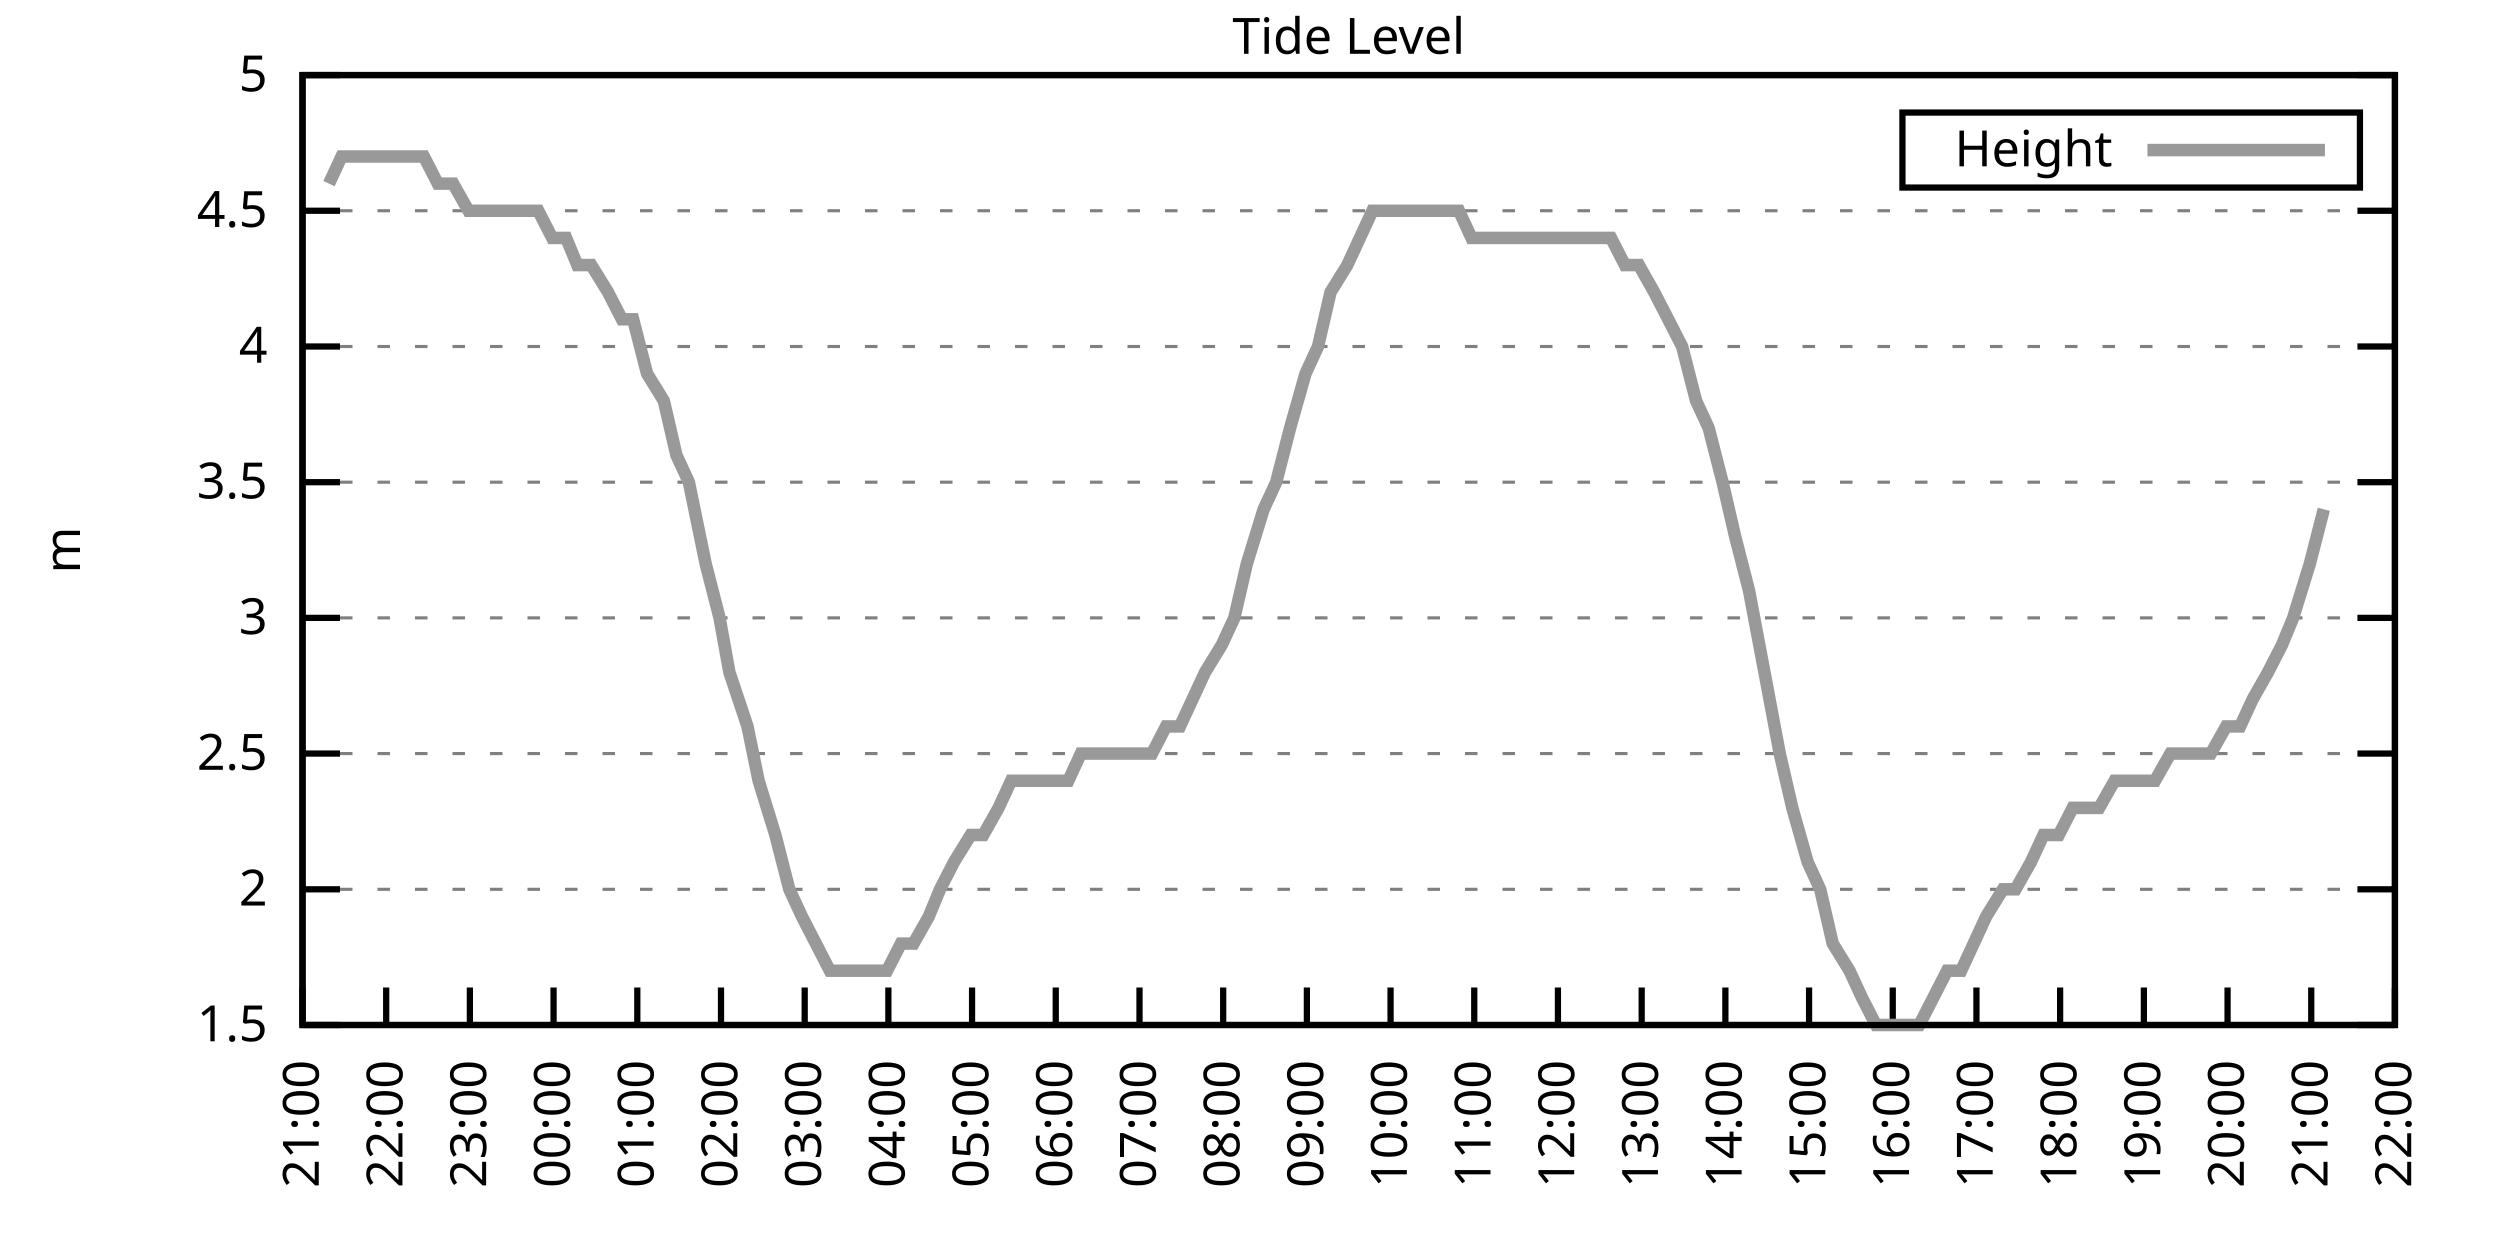
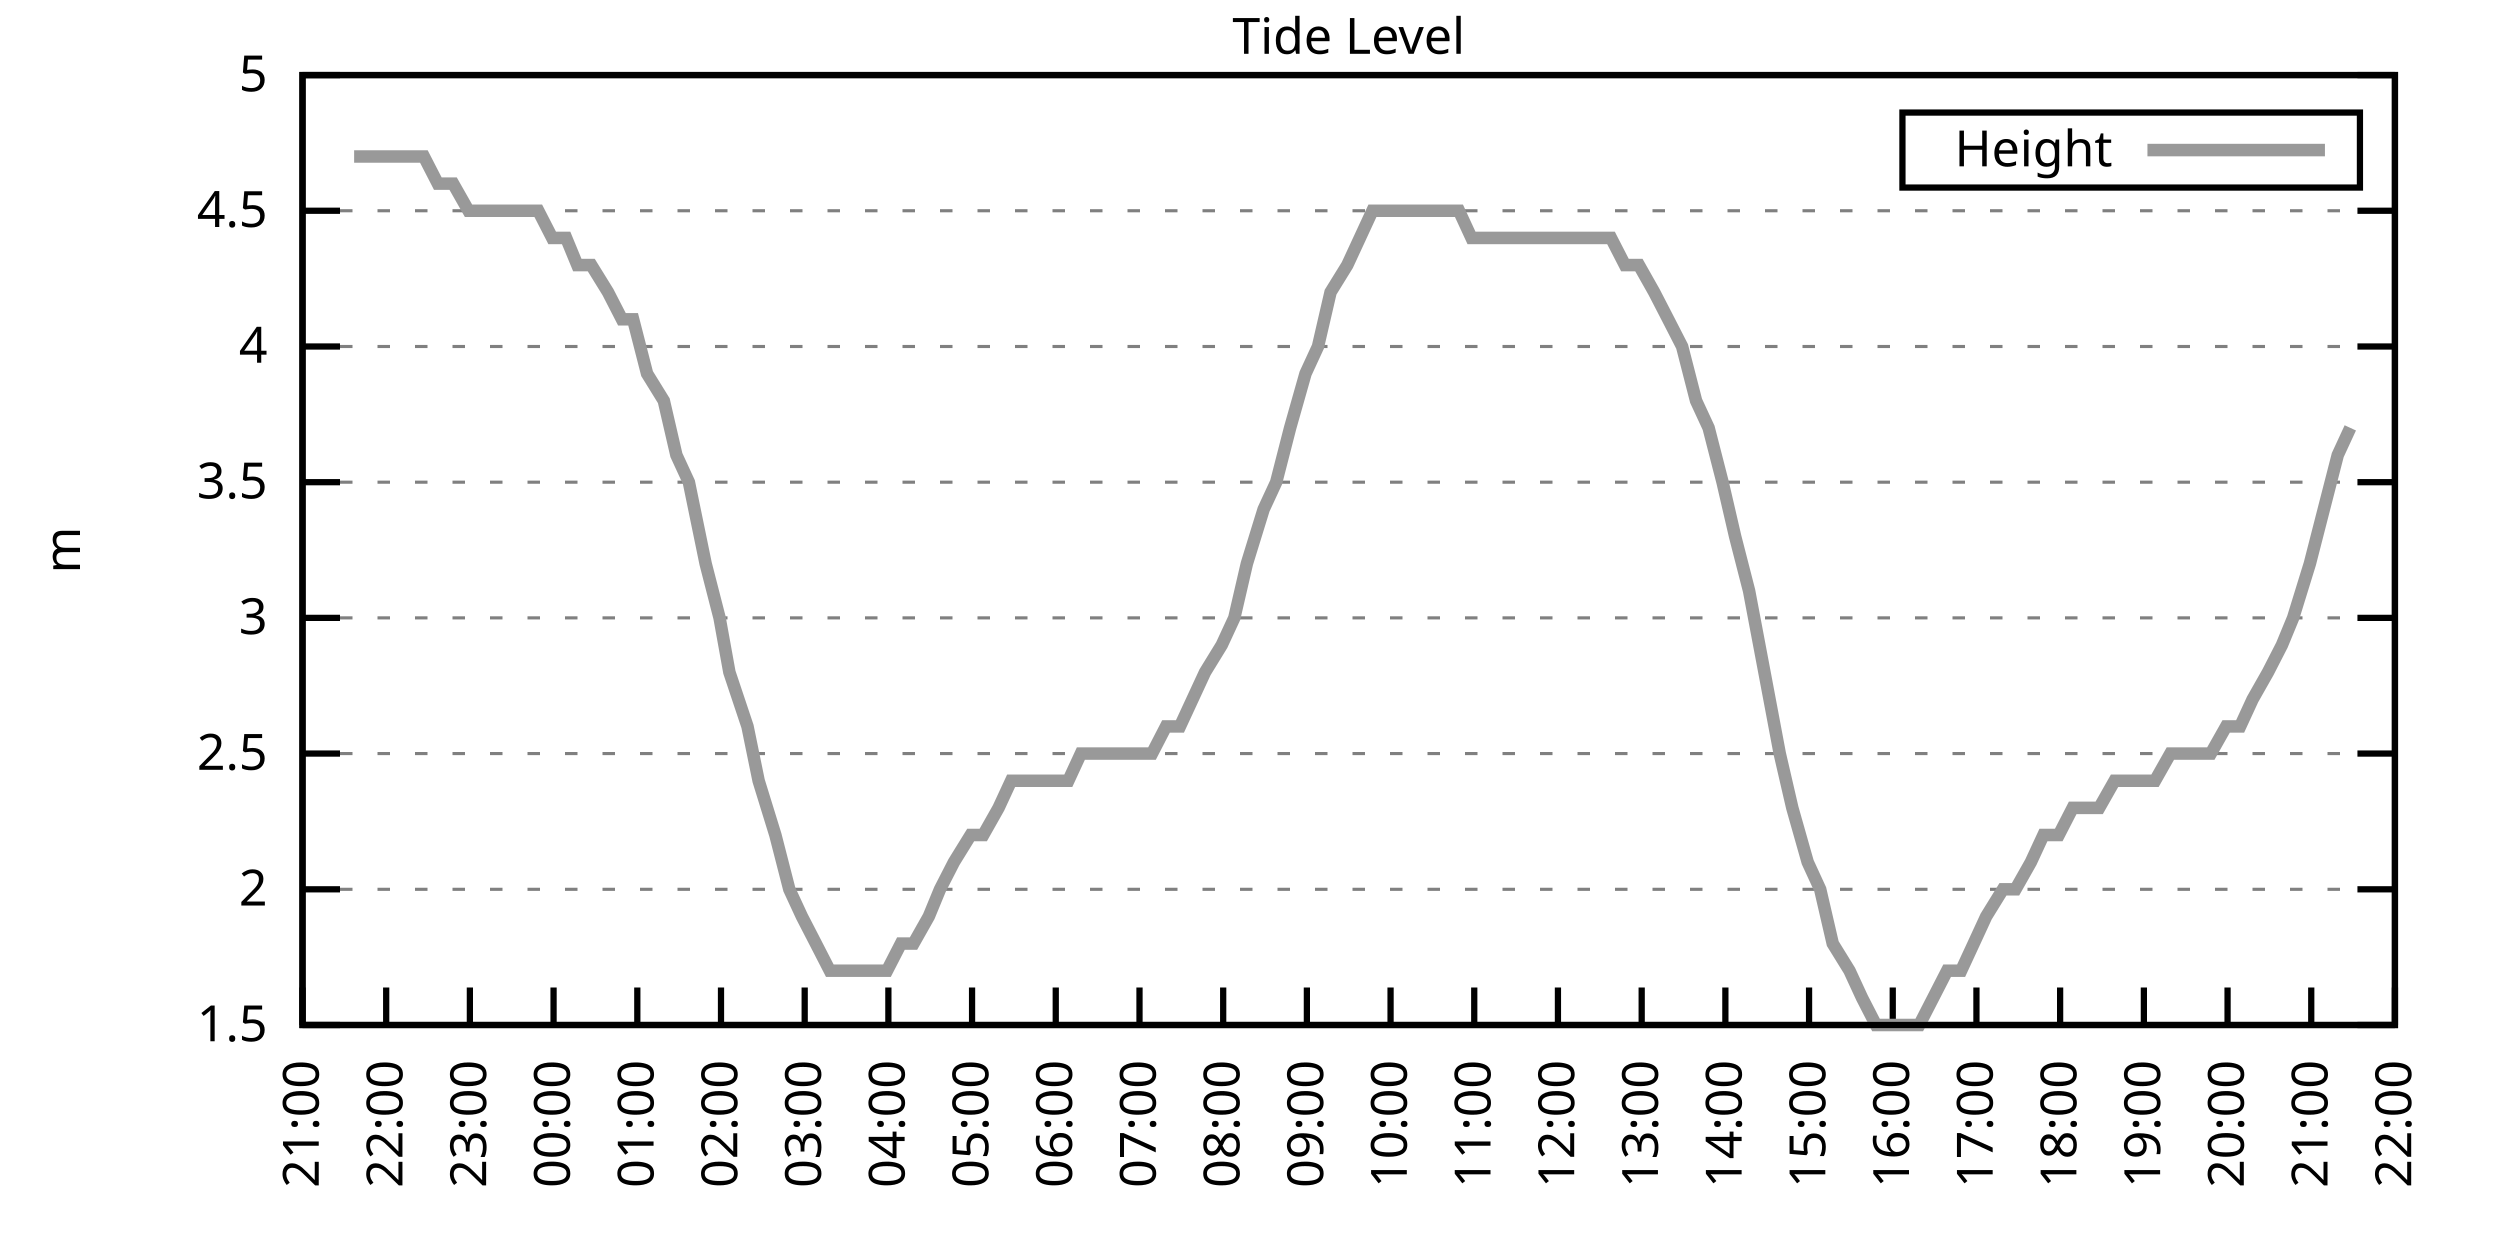
<svg xmlns="http://www.w3.org/2000/svg" xmlns:xlink="http://www.w3.org/1999/xlink" width="400" height="200" viewBox="0 0 400 200">
  <g id="gnuplot_canvas">
    <rect x="0" y="0" width="400" height="200" fill="none" />
    <defs>
      <circle id="gpDot" r="0.5" stroke-width="0.5" stroke="currentColor" />
      <path id="gpPt0" stroke-width="0.333" stroke="currentColor" d="M-1,0 h2 M0,-1 v2" />
      <path id="gpPt1" stroke-width="0.333" stroke="currentColor" d="M-1,-1 L1,1 M1,-1 L-1,1" />
      <path id="gpPt2" stroke-width="0.333" stroke="currentColor" d="M-1,0 L1,0 M0,-1 L0,1 M-1,-1 L1,1 M-1,1 L1,-1" />
      <rect id="gpPt3" stroke-width="0.333" stroke="currentColor" x="-1" y="-1" width="2" height="2" />
      <rect id="gpPt4" stroke-width="0.333" stroke="currentColor" fill="currentColor" x="-1" y="-1" width="2" height="2" />
      <circle id="gpPt5" stroke-width="0.333" stroke="currentColor" cx="0" cy="0" r="1" />
      <use xlink:href="#gpPt5" id="gpPt6" fill="currentColor" stroke="none" />
      <path id="gpPt7" stroke-width="0.333" stroke="currentColor" d="M0,-1.33 L-1.33,0.67 L1.33,0.67 z" />
      <use xlink:href="#gpPt7" id="gpPt8" fill="currentColor" stroke="none" />
      <use xlink:href="#gpPt7" id="gpPt9" stroke="currentColor" transform="rotate(180)" />
      <use xlink:href="#gpPt9" id="gpPt10" fill="currentColor" stroke="none" />
      <use xlink:href="#gpPt3" id="gpPt11" stroke="currentColor" transform="rotate(45)" />
      <use xlink:href="#gpPt11" id="gpPt12" fill="currentColor" stroke="none" />
      <path id="gpPt13" stroke-width="0.333" stroke="currentColor" d="M0,1.330 L1.265,0.411 L0.782,-1.067 L-0.782,-1.076 L-1.265,0.411 z" />
      <use xlink:href="#gpPt13" id="gpPt14" fill="currentColor" stroke="none" />
      <filter id="textbox" filterUnits="objectBoundingBox" x="0" y="0" height="1" width="1">
        <feFlood flood-color="white" flood-opacity="1" result="bgnd" />
        <feComposite in="SourceGraphic" in2="bgnd" operator="atop" />
      </filter>
      <filter id="greybox" filterUnits="objectBoundingBox" x="0" y="0" height="1" width="1">
        <feFlood flood-color="lightgrey" flood-opacity="1" result="grey" />
        <feComposite in="SourceGraphic" in2="grey" operator="atop" />
      </filter>
    </defs>
    <g fill="none" color="white" stroke="currentColor" stroke-width="1.00" stroke-linecap="butt" stroke-linejoin="miter">
</g>
    <g fill="none" color="black" stroke="currentColor" stroke-width="1.00" stroke-linecap="butt" stroke-linejoin="miter">
      <g stroke="none" shape-rendering="crispEdges">
        <polygon fill="rgb(255, 255, 255)" points="48.40,164.00 383.18,164.00 383.18,12.02 48.40,12.02 " />
      </g>
    </g>
    <g fill="none" color="black" stroke="currentColor" stroke-width="1.00" stroke-linecap="butt" stroke-linejoin="miter">
</g>
    <g fill="none" color="black" stroke="black" stroke-width="0.50" stroke-linecap="butt" stroke-linejoin="miter">
</g>
    <g fill="none" color="gray" stroke="currentColor" stroke-width="0.50" stroke-linecap="butt" stroke-linejoin="miter">
      <path stroke="gray" stroke-dasharray="2,4" class="gridline" d="M48.40,164.00 L383.19,164.00  " />
    </g>
    <g fill="none" color="gray" stroke="gray" stroke-width="1.00" stroke-linecap="butt" stroke-linejoin="miter">
</g>
    <g fill="none" color="black" stroke="currentColor" stroke-width="1.00" stroke-linecap="butt" stroke-linejoin="miter">
      <path stroke="black" d="M48.40,164.00 L54.40,164.00 M383.19,164.00 L377.19,164.00  " />
      <g transform="translate(42.80,166.60)" stroke="none" fill="black" font-family="Sans" font-size="8.00" text-anchor="end">
        <text>
          <tspan font-family="Sans"> 1.5</tspan>
        </text>
      </g>
    </g>
    <g fill="none" color="black" stroke="currentColor" stroke-width="1.00" stroke-linecap="butt" stroke-linejoin="miter">
</g>
    <g fill="none" color="black" stroke="black" stroke-width="0.50" stroke-linecap="butt" stroke-linejoin="miter">
</g>
    <g fill="none" color="gray" stroke="currentColor" stroke-width="0.50" stroke-linecap="butt" stroke-linejoin="miter">
      <path stroke="gray" stroke-dasharray="2,4" class="gridline" d="M48.40,142.29 L383.19,142.29  " />
    </g>
    <g fill="none" color="gray" stroke="gray" stroke-width="1.00" stroke-linecap="butt" stroke-linejoin="miter">
</g>
    <g fill="none" color="black" stroke="currentColor" stroke-width="1.00" stroke-linecap="butt" stroke-linejoin="miter">
      <path stroke="black" d="M48.40,142.29 L54.40,142.29 M383.19,142.29 L377.19,142.29  " />
      <g transform="translate(42.80,144.89)" stroke="none" fill="black" font-family="Sans" font-size="8.00" text-anchor="end">
        <text>
          <tspan font-family="Sans"> 2</tspan>
        </text>
      </g>
    </g>
    <g fill="none" color="black" stroke="currentColor" stroke-width="1.00" stroke-linecap="butt" stroke-linejoin="miter">
</g>
    <g fill="none" color="black" stroke="black" stroke-width="0.50" stroke-linecap="butt" stroke-linejoin="miter">
</g>
    <g fill="none" color="gray" stroke="currentColor" stroke-width="0.50" stroke-linecap="butt" stroke-linejoin="miter">
      <path stroke="gray" stroke-dasharray="2,4" class="gridline" d="M48.40,120.57 L383.19,120.57  " />
    </g>
    <g fill="none" color="gray" stroke="gray" stroke-width="1.00" stroke-linecap="butt" stroke-linejoin="miter">
</g>
    <g fill="none" color="black" stroke="currentColor" stroke-width="1.00" stroke-linecap="butt" stroke-linejoin="miter">
      <path stroke="black" d="M48.40,120.57 L54.40,120.57 M383.19,120.57 L377.19,120.57  " />
      <g transform="translate(42.80,123.17)" stroke="none" fill="black" font-family="Sans" font-size="8.00" text-anchor="end">
        <text>
          <tspan font-family="Sans"> 2.5</tspan>
        </text>
      </g>
    </g>
    <g fill="none" color="black" stroke="currentColor" stroke-width="1.00" stroke-linecap="butt" stroke-linejoin="miter">
</g>
    <g fill="none" color="black" stroke="black" stroke-width="0.50" stroke-linecap="butt" stroke-linejoin="miter">
</g>
    <g fill="none" color="gray" stroke="currentColor" stroke-width="0.50" stroke-linecap="butt" stroke-linejoin="miter">
      <path stroke="gray" stroke-dasharray="2,4" class="gridline" d="M48.40,98.86 L383.19,98.86  " />
    </g>
    <g fill="none" color="gray" stroke="gray" stroke-width="1.00" stroke-linecap="butt" stroke-linejoin="miter">
</g>
    <g fill="none" color="black" stroke="currentColor" stroke-width="1.00" stroke-linecap="butt" stroke-linejoin="miter">
      <path stroke="black" d="M48.40,98.86 L54.40,98.86 M383.19,98.86 L377.19,98.86  " />
      <g transform="translate(42.80,101.46)" stroke="none" fill="black" font-family="Sans" font-size="8.00" text-anchor="end">
        <text>
          <tspan font-family="Sans"> 3</tspan>
        </text>
      </g>
    </g>
    <g fill="none" color="black" stroke="currentColor" stroke-width="1.00" stroke-linecap="butt" stroke-linejoin="miter">
</g>
    <g fill="none" color="black" stroke="black" stroke-width="0.50" stroke-linecap="butt" stroke-linejoin="miter">
</g>
    <g fill="none" color="gray" stroke="currentColor" stroke-width="0.50" stroke-linecap="butt" stroke-linejoin="miter">
      <path stroke="gray" stroke-dasharray="2,4" class="gridline" d="M48.40,77.15 L383.19,77.15  " />
    </g>
    <g fill="none" color="gray" stroke="gray" stroke-width="1.00" stroke-linecap="butt" stroke-linejoin="miter">
</g>
    <g fill="none" color="black" stroke="currentColor" stroke-width="1.00" stroke-linecap="butt" stroke-linejoin="miter">
      <path stroke="black" d="M48.40,77.15 L54.40,77.15 M383.19,77.15 L377.19,77.15  " />
      <g transform="translate(42.80,79.75)" stroke="none" fill="black" font-family="Sans" font-size="8.00" text-anchor="end">
        <text>
          <tspan font-family="Sans"> 3.5</tspan>
        </text>
      </g>
    </g>
    <g fill="none" color="black" stroke="currentColor" stroke-width="1.00" stroke-linecap="butt" stroke-linejoin="miter">
</g>
    <g fill="none" color="black" stroke="black" stroke-width="0.50" stroke-linecap="butt" stroke-linejoin="miter">
</g>
    <g fill="none" color="gray" stroke="currentColor" stroke-width="0.50" stroke-linecap="butt" stroke-linejoin="miter">
      <path stroke="gray" stroke-dasharray="2,4" class="gridline" d="M48.40,55.44 L383.19,55.44  " />
    </g>
    <g fill="none" color="gray" stroke="gray" stroke-width="1.00" stroke-linecap="butt" stroke-linejoin="miter">
</g>
    <g fill="none" color="black" stroke="currentColor" stroke-width="1.00" stroke-linecap="butt" stroke-linejoin="miter">
      <path stroke="black" d="M48.40,55.44 L54.40,55.44 M383.19,55.44 L377.19,55.44  " />
      <g transform="translate(42.80,58.04)" stroke="none" fill="black" font-family="Sans" font-size="8.00" text-anchor="end">
        <text>
          <tspan font-family="Sans"> 4</tspan>
        </text>
      </g>
    </g>
    <g fill="none" color="black" stroke="currentColor" stroke-width="1.00" stroke-linecap="butt" stroke-linejoin="miter">
</g>
    <g fill="none" color="black" stroke="black" stroke-width="0.50" stroke-linecap="butt" stroke-linejoin="miter">
</g>
    <g fill="none" color="gray" stroke="currentColor" stroke-width="0.50" stroke-linecap="butt" stroke-linejoin="miter">
      <path stroke="gray" stroke-dasharray="2,4" class="gridline" d="M48.40,33.72 L383.19,33.72  " />
    </g>
    <g fill="none" color="gray" stroke="gray" stroke-width="1.00" stroke-linecap="butt" stroke-linejoin="miter">
</g>
    <g fill="none" color="black" stroke="currentColor" stroke-width="1.00" stroke-linecap="butt" stroke-linejoin="miter">
      <path stroke="black" d="M48.40,33.72 L54.40,33.72 M383.19,33.72 L377.19,33.72  " />
      <g transform="translate(42.80,36.32)" stroke="none" fill="black" font-family="Sans" font-size="8.00" text-anchor="end">
        <text>
          <tspan font-family="Sans"> 4.5</tspan>
        </text>
      </g>
    </g>
    <g fill="none" color="black" stroke="currentColor" stroke-width="1.00" stroke-linecap="butt" stroke-linejoin="miter">
</g>
    <g fill="none" color="black" stroke="black" stroke-width="0.50" stroke-linecap="butt" stroke-linejoin="miter">
</g>
    <g fill="none" color="gray" stroke="currentColor" stroke-width="0.50" stroke-linecap="butt" stroke-linejoin="miter">
      <path stroke="gray" stroke-dasharray="2,4" class="gridline" d="M48.40,12.01 L383.19,12.01  " />
    </g>
    <g fill="none" color="gray" stroke="gray" stroke-width="1.00" stroke-linecap="butt" stroke-linejoin="miter">
</g>
    <g fill="none" color="black" stroke="currentColor" stroke-width="1.00" stroke-linecap="butt" stroke-linejoin="miter">
      <path stroke="black" d="M48.40,12.01 L54.40,12.01 M383.19,12.01 L377.19,12.01  " />
      <g transform="translate(42.80,14.61)" stroke="none" fill="black" font-family="Sans" font-size="8.00" text-anchor="end">
        <text>
          <tspan font-family="Sans"> 5</tspan>
        </text>
      </g>
    </g>
    <g fill="none" color="black" stroke="currentColor" stroke-width="1.00" stroke-linecap="butt" stroke-linejoin="miter">
      <path stroke="black" d="M48.40,164.00 L48.40,158.00  " />
      <g transform="translate(51.00,169.60) rotate(270.00)" stroke="none" fill="black" font-family="Sans" font-size="8.00" text-anchor="end">
        <text>
          <tspan font-family="Sans">21:00</tspan>
        </text>
      </g>
    </g>
    <g fill="none" color="black" stroke="currentColor" stroke-width="1.00" stroke-linecap="butt" stroke-linejoin="miter">
      <path stroke="black" d="M61.79,164.00 L61.79,158.00  " />
      <g transform="translate(64.39,169.60) rotate(270.00)" stroke="none" fill="black" font-family="Sans" font-size="8.00" text-anchor="end">
        <text>
          <tspan font-family="Sans">22:00</tspan>
        </text>
      </g>
    </g>
    <g fill="none" color="black" stroke="currentColor" stroke-width="1.00" stroke-linecap="butt" stroke-linejoin="miter">
      <path stroke="black" d="M75.18,164.00 L75.18,158.00  " />
      <g transform="translate(77.78,169.60) rotate(270.00)" stroke="none" fill="black" font-family="Sans" font-size="8.00" text-anchor="end">
        <text>
          <tspan font-family="Sans">23:00</tspan>
        </text>
      </g>
    </g>
    <g fill="none" color="black" stroke="currentColor" stroke-width="1.00" stroke-linecap="butt" stroke-linejoin="miter">
      <path stroke="black" d="M88.57,164.00 L88.57,158.00  " />
      <g transform="translate(91.17,169.60) rotate(270.00)" stroke="none" fill="black" font-family="Sans" font-size="8.00" text-anchor="end">
        <text>
          <tspan font-family="Sans">00:00</tspan>
        </text>
      </g>
    </g>
    <g fill="none" color="black" stroke="currentColor" stroke-width="1.00" stroke-linecap="butt" stroke-linejoin="miter">
      <path stroke="black" d="M101.97,164.00 L101.97,158.00  " />
      <g transform="translate(104.57,169.60) rotate(270.00)" stroke="none" fill="black" font-family="Sans" font-size="8.00" text-anchor="end">
        <text>
          <tspan font-family="Sans">01:00</tspan>
        </text>
      </g>
    </g>
    <g fill="none" color="black" stroke="currentColor" stroke-width="1.00" stroke-linecap="butt" stroke-linejoin="miter">
      <path stroke="black" d="M115.36,164.00 L115.36,158.00  " />
      <g transform="translate(117.96,169.60) rotate(270.00)" stroke="none" fill="black" font-family="Sans" font-size="8.00" text-anchor="end">
        <text>
          <tspan font-family="Sans">02:00</tspan>
        </text>
      </g>
    </g>
    <g fill="none" color="black" stroke="currentColor" stroke-width="1.00" stroke-linecap="butt" stroke-linejoin="miter">
      <path stroke="black" d="M128.75,164.00 L128.75,158.00  " />
      <g transform="translate(131.35,169.60) rotate(270.00)" stroke="none" fill="black" font-family="Sans" font-size="8.00" text-anchor="end">
        <text>
          <tspan font-family="Sans">03:00</tspan>
        </text>
      </g>
    </g>
    <g fill="none" color="black" stroke="currentColor" stroke-width="1.00" stroke-linecap="butt" stroke-linejoin="miter">
      <path stroke="black" d="M142.14,164.00 L142.14,158.00  " />
      <g transform="translate(144.74,169.60) rotate(270.00)" stroke="none" fill="black" font-family="Sans" font-size="8.00" text-anchor="end">
        <text>
          <tspan font-family="Sans">04:00</tspan>
        </text>
      </g>
    </g>
    <g fill="none" color="black" stroke="currentColor" stroke-width="1.00" stroke-linecap="butt" stroke-linejoin="miter">
      <path stroke="black" d="M155.53,164.00 L155.53,158.00  " />
      <g transform="translate(158.13,169.60) rotate(270.00)" stroke="none" fill="black" font-family="Sans" font-size="8.00" text-anchor="end">
        <text>
          <tspan font-family="Sans">05:00</tspan>
        </text>
      </g>
    </g>
    <g fill="none" color="black" stroke="currentColor" stroke-width="1.00" stroke-linecap="butt" stroke-linejoin="miter">
      <path stroke="black" d="M168.92,164.00 L168.92,158.00  " />
      <g transform="translate(171.52,169.60) rotate(270.00)" stroke="none" fill="black" font-family="Sans" font-size="8.00" text-anchor="end">
        <text>
          <tspan font-family="Sans">06:00</tspan>
        </text>
      </g>
    </g>
    <g fill="none" color="black" stroke="currentColor" stroke-width="1.00" stroke-linecap="butt" stroke-linejoin="miter">
      <path stroke="black" d="M182.32,164.00 L182.32,158.00  " />
      <g transform="translate(184.92,169.60) rotate(270.00)" stroke="none" fill="black" font-family="Sans" font-size="8.00" text-anchor="end">
        <text>
          <tspan font-family="Sans">07:00</tspan>
        </text>
      </g>
    </g>
    <g fill="none" color="black" stroke="currentColor" stroke-width="1.00" stroke-linecap="butt" stroke-linejoin="miter">
      <path stroke="black" d="M195.71,164.00 L195.71,158.00  " />
      <g transform="translate(198.31,169.60) rotate(270.00)" stroke="none" fill="black" font-family="Sans" font-size="8.00" text-anchor="end">
        <text>
          <tspan font-family="Sans">08:00</tspan>
        </text>
      </g>
    </g>
    <g fill="none" color="black" stroke="currentColor" stroke-width="1.00" stroke-linecap="butt" stroke-linejoin="miter">
      <path stroke="black" d="M209.10,164.00 L209.10,158.00  " />
      <g transform="translate(211.70,169.60) rotate(270.00)" stroke="none" fill="black" font-family="Sans" font-size="8.00" text-anchor="end">
        <text>
          <tspan font-family="Sans">09:00</tspan>
        </text>
      </g>
    </g>
    <g fill="none" color="black" stroke="currentColor" stroke-width="1.00" stroke-linecap="butt" stroke-linejoin="miter">
      <path stroke="black" d="M222.49,164.00 L222.49,158.00  " />
      <g transform="translate(225.09,169.60) rotate(270.00)" stroke="none" fill="black" font-family="Sans" font-size="8.00" text-anchor="end">
        <text>
          <tspan font-family="Sans">10:00</tspan>
        </text>
      </g>
    </g>
    <g fill="none" color="black" stroke="currentColor" stroke-width="1.00" stroke-linecap="butt" stroke-linejoin="miter">
      <path stroke="black" d="M235.88,164.00 L235.88,158.00  " />
      <g transform="translate(238.48,169.60) rotate(270.00)" stroke="none" fill="black" font-family="Sans" font-size="8.00" text-anchor="end">
        <text>
          <tspan font-family="Sans">11:00</tspan>
        </text>
      </g>
    </g>
    <g fill="none" color="black" stroke="currentColor" stroke-width="1.00" stroke-linecap="butt" stroke-linejoin="miter">
      <path stroke="black" d="M249.27,164.00 L249.27,158.00  " />
      <g transform="translate(251.87,169.60) rotate(270.00)" stroke="none" fill="black" font-family="Sans" font-size="8.00" text-anchor="end">
        <text>
          <tspan font-family="Sans">12:00</tspan>
        </text>
      </g>
    </g>
    <g fill="none" color="black" stroke="currentColor" stroke-width="1.00" stroke-linecap="butt" stroke-linejoin="miter">
      <path stroke="black" d="M262.67,164.00 L262.67,158.00  " />
      <g transform="translate(265.27,169.60) rotate(270.00)" stroke="none" fill="black" font-family="Sans" font-size="8.00" text-anchor="end">
        <text>
          <tspan font-family="Sans">13:00</tspan>
        </text>
      </g>
    </g>
    <g fill="none" color="black" stroke="currentColor" stroke-width="1.00" stroke-linecap="butt" stroke-linejoin="miter">
      <path stroke="black" d="M276.06,164.00 L276.06,158.00  " />
      <g transform="translate(278.66,169.60) rotate(270.00)" stroke="none" fill="black" font-family="Sans" font-size="8.00" text-anchor="end">
        <text>
          <tspan font-family="Sans">14:00</tspan>
        </text>
      </g>
    </g>
    <g fill="none" color="black" stroke="currentColor" stroke-width="1.00" stroke-linecap="butt" stroke-linejoin="miter">
      <path stroke="black" d="M289.45,164.00 L289.45,158.00  " />
      <g transform="translate(292.05,169.60) rotate(270.00)" stroke="none" fill="black" font-family="Sans" font-size="8.00" text-anchor="end">
        <text>
          <tspan font-family="Sans">15:00</tspan>
        </text>
      </g>
    </g>
    <g fill="none" color="black" stroke="currentColor" stroke-width="1.00" stroke-linecap="butt" stroke-linejoin="miter">
      <path stroke="black" d="M302.84,164.00 L302.84,158.00  " />
      <g transform="translate(305.44,169.60) rotate(270.00)" stroke="none" fill="black" font-family="Sans" font-size="8.00" text-anchor="end">
        <text>
          <tspan font-family="Sans">16:00</tspan>
        </text>
      </g>
    </g>
    <g fill="none" color="black" stroke="currentColor" stroke-width="1.00" stroke-linecap="butt" stroke-linejoin="miter">
      <path stroke="black" d="M316.23,164.00 L316.23,158.00  " />
      <g transform="translate(318.83,169.60) rotate(270.00)" stroke="none" fill="black" font-family="Sans" font-size="8.00" text-anchor="end">
        <text>
          <tspan font-family="Sans">17:00</tspan>
        </text>
      </g>
    </g>
    <g fill="none" color="black" stroke="currentColor" stroke-width="1.00" stroke-linecap="butt" stroke-linejoin="miter">
      <path stroke="black" d="M329.62,164.00 L329.62,158.00  " />
      <g transform="translate(332.22,169.60) rotate(270.00)" stroke="none" fill="black" font-family="Sans" font-size="8.00" text-anchor="end">
        <text>
          <tspan font-family="Sans">18:00</tspan>
        </text>
      </g>
    </g>
    <g fill="none" color="black" stroke="currentColor" stroke-width="1.00" stroke-linecap="butt" stroke-linejoin="miter">
      <path stroke="black" d="M343.02,164.00 L343.02,158.00  " />
      <g transform="translate(345.62,169.60) rotate(270.00)" stroke="none" fill="black" font-family="Sans" font-size="8.00" text-anchor="end">
        <text>
          <tspan font-family="Sans">19:00</tspan>
        </text>
      </g>
    </g>
    <g fill="none" color="black" stroke="currentColor" stroke-width="1.00" stroke-linecap="butt" stroke-linejoin="miter">
      <path stroke="black" d="M356.41,164.00 L356.41,158.00  " />
      <g transform="translate(359.01,169.60) rotate(270.00)" stroke="none" fill="black" font-family="Sans" font-size="8.00" text-anchor="end">
        <text>
          <tspan font-family="Sans">20:00</tspan>
        </text>
      </g>
    </g>
    <g fill="none" color="black" stroke="currentColor" stroke-width="1.00" stroke-linecap="butt" stroke-linejoin="miter">
      <path stroke="black" d="M369.80,164.00 L369.80,158.00  " />
      <g transform="translate(372.40,169.60) rotate(270.00)" stroke="none" fill="black" font-family="Sans" font-size="8.00" text-anchor="end">
        <text>
          <tspan font-family="Sans">21:00</tspan>
        </text>
      </g>
    </g>
    <g fill="none" color="black" stroke="currentColor" stroke-width="1.00" stroke-linecap="butt" stroke-linejoin="miter">
      <path stroke="black" d="M383.19,164.00 L383.19,158.00  " />
      <g transform="translate(385.79,169.60) rotate(270.00)" stroke="none" fill="black" font-family="Sans" font-size="8.00" text-anchor="end">
        <text>
          <tspan font-family="Sans">22:00</tspan>
        </text>
      </g>
    </g>
    <g fill="none" color="black" stroke="currentColor" stroke-width="1.00" stroke-linecap="butt" stroke-linejoin="miter">
</g>
    <g fill="none" color="black" stroke="currentColor" stroke-width="1.00" stroke-linecap="butt" stroke-linejoin="miter">
      <path stroke="black" d="M48.40,12.01 L48.40,164.00 L383.19,164.00 L383.19,12.01 L48.40,12.01 Z  " />
    </g>
    <g fill="none" color="black" stroke="currentColor" stroke-width="1.00" stroke-linecap="butt" stroke-linejoin="miter">
</g>
    <g fill="none" color="black" stroke="currentColor" stroke-width="1.00" stroke-linecap="butt" stroke-linejoin="miter">
      <path stroke="black" d="M304.39,30.01 L304.39,18.01 L377.59,18.01 L377.59,30.01 L304.39,30.01 Z  " />
    </g>
    <g id="Tide_level_plot_1">
      <g fill="none" color="white" stroke="black" stroke-width="2.00" stroke-linecap="butt" stroke-linejoin="miter">
</g>
      <g fill="none" color="black" stroke="currentColor" stroke-width="2.00" stroke-linecap="butt" stroke-linejoin="miter">
        <g transform="translate(337.99,26.61)" stroke="none" fill="black" font-family="Sans" font-size="8.00" text-anchor="end">
          <text>
            <tspan font-family="Sans">Height</tspan>
          </text>
        </g>
      </g>
      <g fill="none" color="black" stroke="currentColor" stroke-width="2.00" stroke-linecap="butt" stroke-linejoin="miter">
-         <path stroke="rgb(153, 153, 153)" d="M343.59,24.01 L371.99,24.01 M52.64,29.38 L54.65,25.04 L56.66,25.04 L59.34,25.04 L61.35,25.04 L63.58,25.04   L65.81,25.04 L67.82,25.04 L70.05,29.38 L72.50,29.38 L74.96,33.72 L77.19,33.72 L79.20,33.72 L81.43,33.72   L83.89,33.72 L86.12,33.72 L88.35,38.07 L90.58,38.07 L92.37,42.41 L94.60,42.41 L97.28,46.75 L99.51,51.09   L101.30,51.09 L103.53,59.78 L106.21,64.12 L108.22,72.81 L110.22,77.15 L112.90,90.18 L115.13,98.86 L116.70,107.55   L119.60,116.23 L121.38,124.92 L124.06,133.60 L126.29,142.29 L128.30,146.63 L130.54,150.97 L132.77,155.31 L135.00,155.31   L137.01,155.31 L139.46,155.31 L141.92,155.31 L144.15,150.97 L146.16,150.97 L148.61,146.63 L150.40,142.29 L152.63,137.94   L155.31,133.60 L157.32,133.60 L159.77,129.26 L161.78,124.92 L163.79,124.92 L166.02,124.92 L168.25,124.92 L170.93,124.92   L172.94,120.57 L174.95,120.57 L177.63,120.57 L179.86,120.57 L182.09,120.57 L184.32,120.57 L186.56,116.23 L188.79,116.23   L190.80,111.89 L192.81,107.55 L195.48,103.20 L197.49,98.86 L199.50,90.18 L202.18,81.49 L204.19,77.15 L206.42,68.46   L208.88,59.78 L210.88,55.44 L212.89,46.75 L215.57,42.41 L217.58,38.07 L219.59,33.72 L222.27,33.72 L224.05,33.72   L226.73,33.72 L228.96,33.72 L230.97,33.72 L233.43,33.72 L235.44,38.07 L237.89,38.07 L239.90,38.07 L242.36,38.07   L244.36,38.07 L246.37,38.07 L248.60,38.07 L251.28,38.07 L253.51,38.07 L255.52,38.07 L257.76,38.07 L259.99,42.41   L262.22,42.41 L264.67,46.75 L266.91,51.09 L269.14,55.44 L271.37,64.12 L273.38,68.46 L275.61,77.15 L277.62,85.83   L279.85,94.52 L282.31,107.55 L284.76,120.57 L286.77,129.26 L289.23,137.94 L291.23,142.29 L293.24,150.97 L295.92,155.31   L297.93,159.66 L300.16,164.00 L302.62,164.00 L304.85,164.00 L307.08,164.00 L309.31,159.66 L311.54,155.31 L313.78,155.31   L315.79,150.97 L317.79,146.63 L320.47,142.29 L322.48,142.29 L324.94,137.94 L326.95,133.60 L329.40,133.60 L331.63,129.26   L333.86,129.26 L335.87,129.26 L338.33,124.92 L340.34,124.92 L342.35,124.92 L344.80,124.92 L347.26,120.57 L349.04,120.57   L351.72,120.57 L353.73,120.57 L356.18,116.23 L358.42,116.23 L360.42,111.89 L362.88,107.55 L365.11,103.20 L366.90,98.86   L369.58,90.18 L371.81,81.49  " />
+         <path stroke="rgb(153, 153, 153)" d="M343.59,24.01 L371.99,24.01 M56.66,25.04 L59.34,25.04 L61.35,25.04 L63.58,25.04 L65.81,25.04 L67.82,25.04   L70.05,29.38 L72.50,29.38 L74.96,33.72 L77.19,33.72 L79.20,33.72 L81.43,33.72 L83.89,33.72 L86.12,33.72   L88.35,38.07 L90.58,38.07 L92.37,42.41 L94.60,42.41 L97.28,46.75 L99.51,51.09 L101.30,51.09 L103.53,59.78   L106.21,64.12 L108.22,72.81 L110.22,77.15 L112.90,90.18 L115.13,98.86 L116.70,107.55 L119.60,116.23 L121.38,124.92   L124.06,133.60 L126.29,142.29 L128.30,146.63 L130.54,150.97 L132.77,155.31 L135.00,155.31 L137.01,155.31 L139.46,155.31   L141.92,155.31 L144.15,150.97 L146.16,150.97 L148.61,146.63 L150.40,142.29 L152.63,137.94 L155.31,133.60 L157.32,133.60   L159.77,129.26 L161.78,124.92 L163.79,124.92 L166.02,124.92 L168.25,124.92 L170.93,124.92 L172.94,120.57 L174.95,120.57   L177.63,120.57 L179.86,120.57 L182.09,120.57 L184.32,120.57 L186.56,116.23 L188.79,116.23 L190.80,111.89 L192.81,107.55   L195.48,103.20 L197.49,98.86 L199.50,90.18 L202.18,81.49 L204.19,77.15 L206.42,68.46 L208.88,59.78 L210.88,55.44   L212.89,46.75 L215.57,42.41 L217.58,38.07 L219.59,33.72 L222.27,33.72 L224.05,33.72 L226.73,33.72 L228.96,33.72   L230.97,33.72 L233.43,33.72 L235.44,38.07 L237.89,38.07 L239.90,38.07 L242.36,38.07 L244.36,38.07 L246.37,38.07   L248.60,38.07 L251.28,38.07 L253.51,38.07 L255.52,38.07 L257.76,38.07 L259.99,42.41 L262.22,42.41 L264.67,46.75   L266.91,51.09 L269.14,55.44 L271.37,64.12 L273.38,68.46 L275.61,77.15 L277.62,85.83 L279.85,94.52 L282.31,107.55   L284.76,120.57 L286.77,129.26 L289.23,137.94 L291.23,142.29 L293.24,150.97 L295.92,155.31 L297.93,159.66 L300.16,164.00   L302.62,164.00 L304.85,164.00 L307.08,164.00 L309.31,159.66 L311.54,155.31 L313.78,155.31 L315.79,150.97 L317.79,146.63   L320.47,142.29 L322.48,142.29 L324.94,137.94 L326.95,133.60 L329.40,133.60 L331.63,129.26 L333.86,129.26 L335.87,129.26   L338.33,124.92 L340.34,124.92 L342.35,124.92 L344.80,124.92 L347.26,120.57 L349.04,120.57 L351.72,120.57 L353.73,120.57   L356.18,116.23 L358.42,116.23 L360.42,111.89 L362.88,107.55 L365.11,103.20 L366.90,98.86 L369.58,90.18 L371.81,81.49   L374.04,72.81 L376.05,68.46  " />
      </g>
    </g>
    <g fill="none" color="black" stroke="currentColor" stroke-width="2.00" stroke-linecap="butt" stroke-linejoin="miter">
</g>
    <g fill="none" color="black" stroke="black" stroke-width="1.00" stroke-linecap="butt" stroke-linejoin="miter">
</g>
    <g fill="none" color="black" stroke="currentColor" stroke-width="1.00" stroke-linecap="butt" stroke-linejoin="miter">
      <path stroke="black" d="M48.40,12.01 L48.40,164.00 L383.19,164.00 L383.19,12.01 L48.40,12.01 Z  " />
      <g transform="translate(12.80,88.01) rotate(270.00)" stroke="none" fill="black" font-family="Sans" font-size="8.00" text-anchor="middle">
        <text>
          <tspan font-family="Sans">m</tspan>
        </text>
      </g>
    </g>
    <g fill="none" color="black" stroke="currentColor" stroke-width="1.00" stroke-linecap="butt" stroke-linejoin="miter">
</g>
    <g fill="none" color="black" stroke="currentColor" stroke-width="1.00" stroke-linecap="butt" stroke-linejoin="miter">
      <g transform="translate(215.79,8.61)" stroke="none" fill="black" font-family="Sans" font-size="8.00" text-anchor="middle">
        <text>
          <tspan font-family="Sans">Tide Level</tspan>
        </text>
      </g>
    </g>
    <g fill="none" color="black" stroke="currentColor" stroke-width="1.00" stroke-linecap="butt" stroke-linejoin="miter">
</g>
  </g>
</svg>
